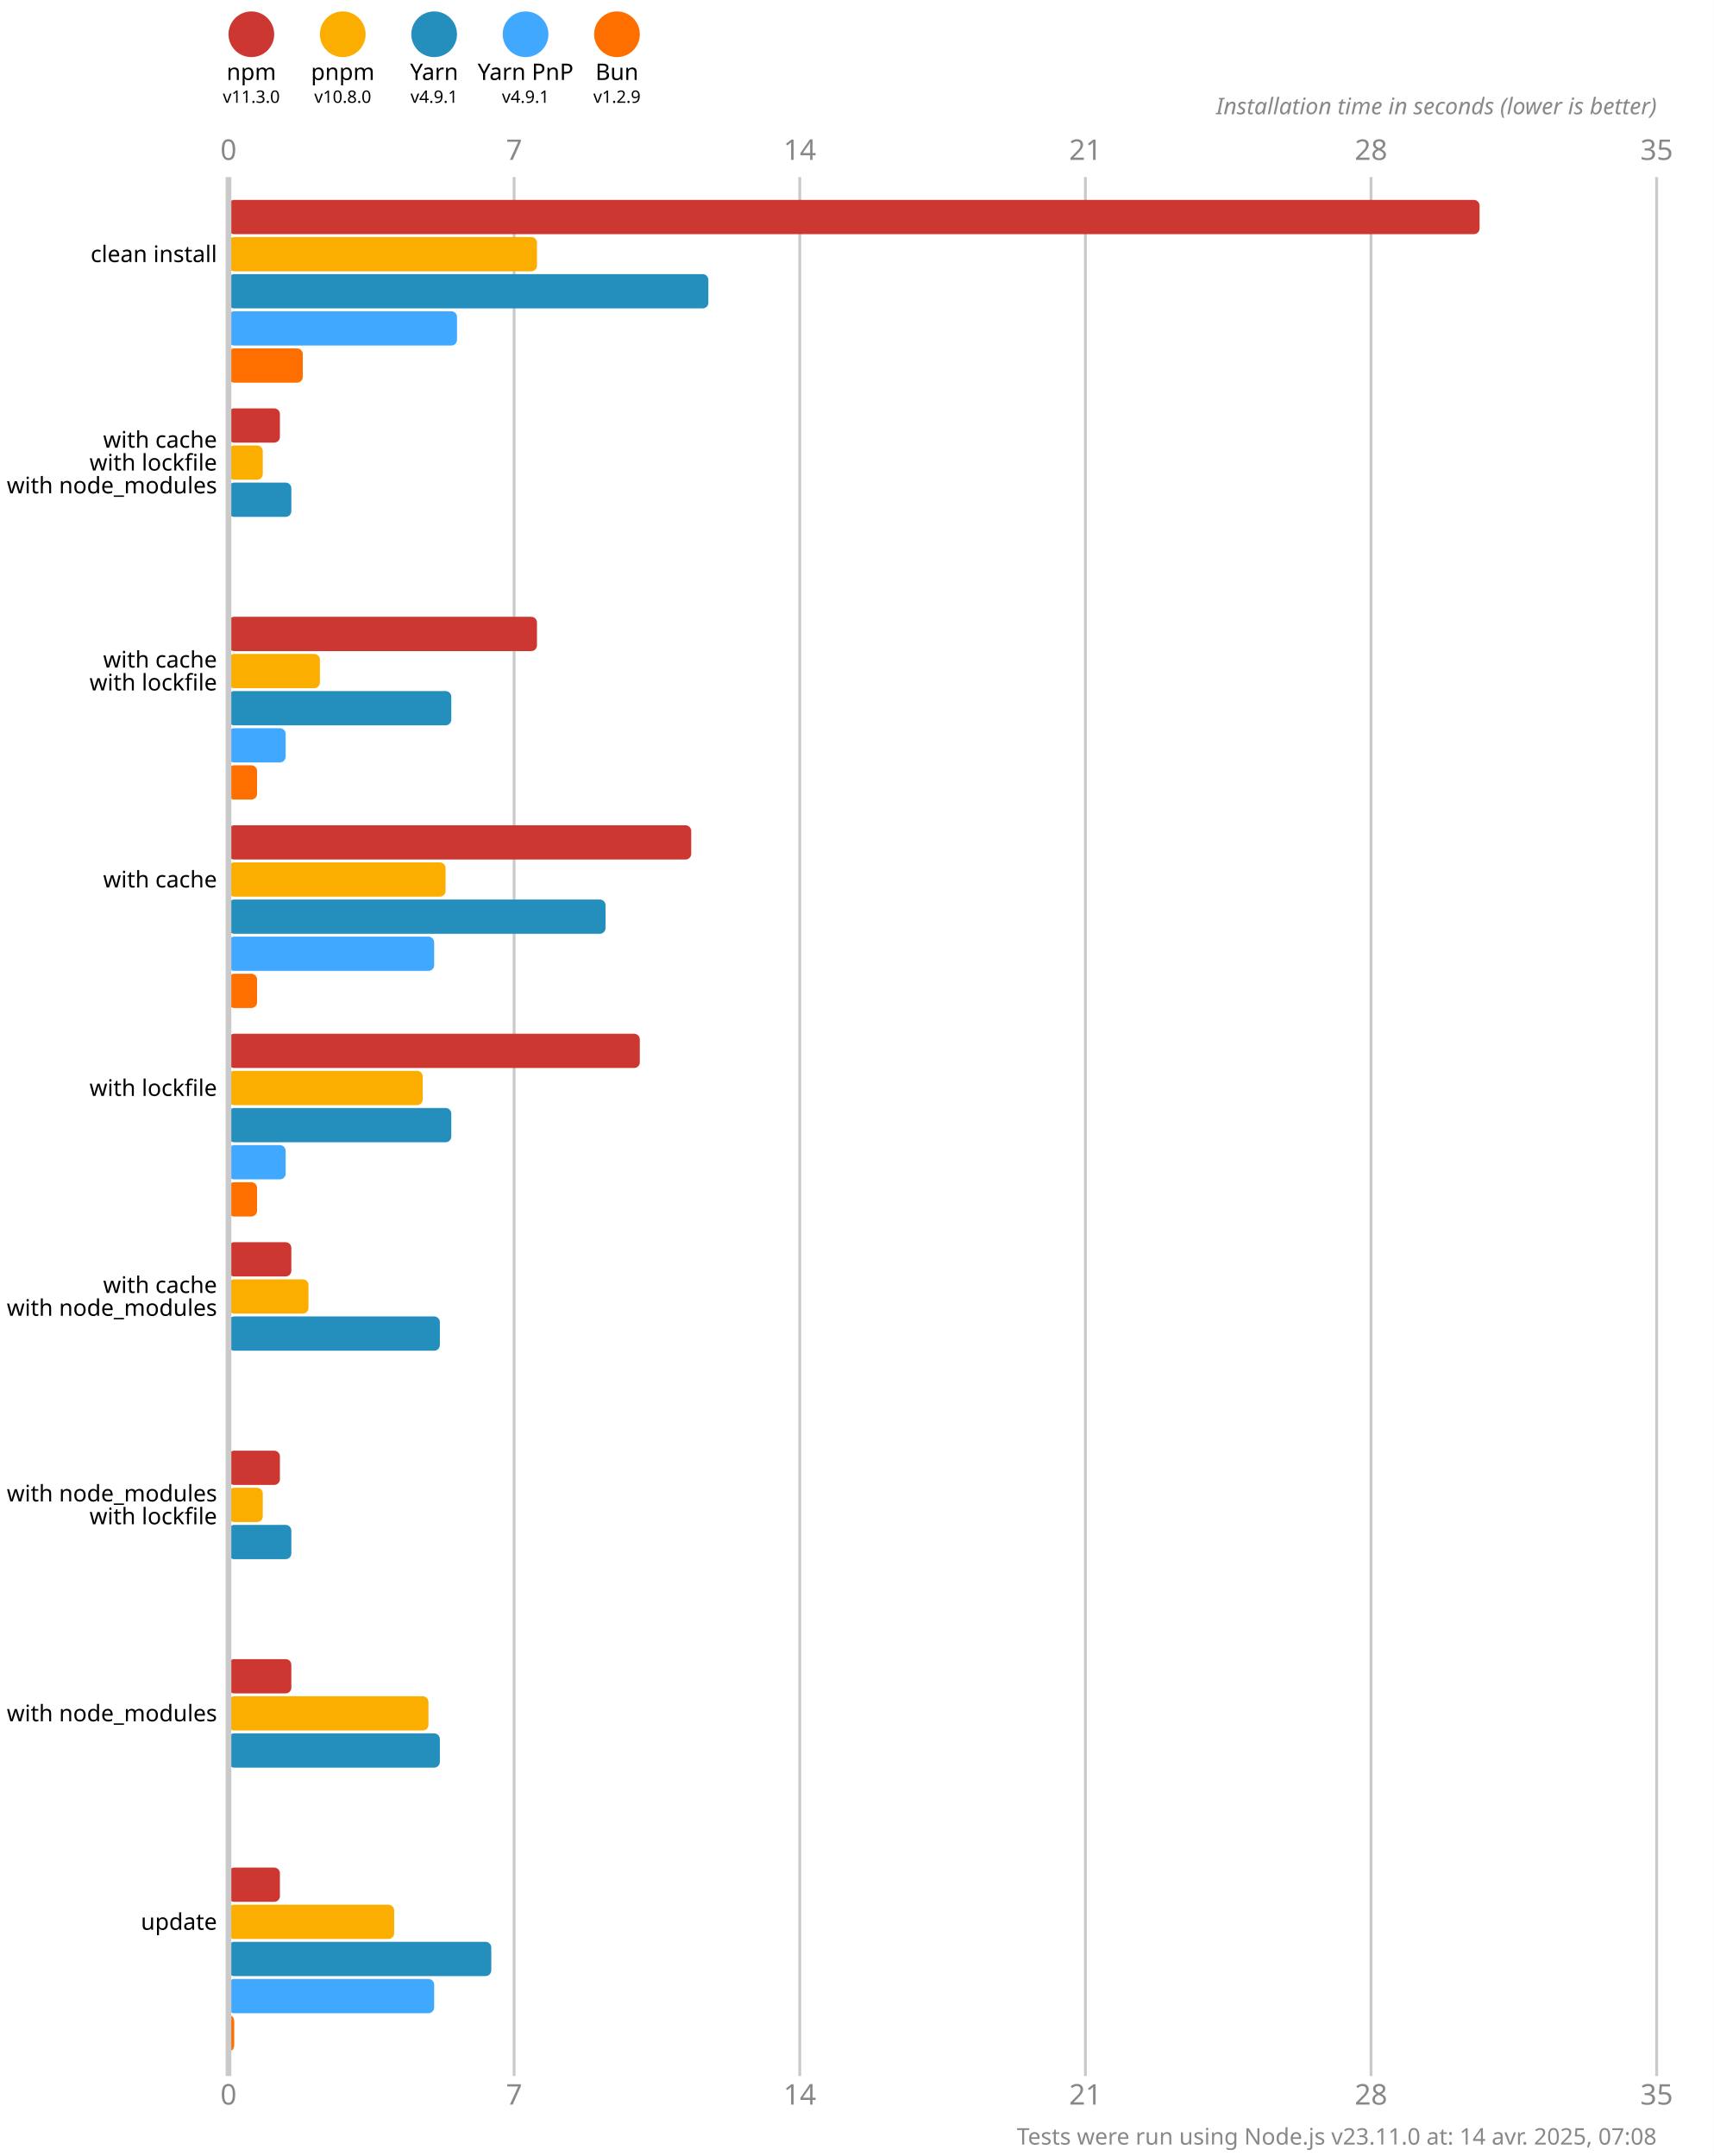
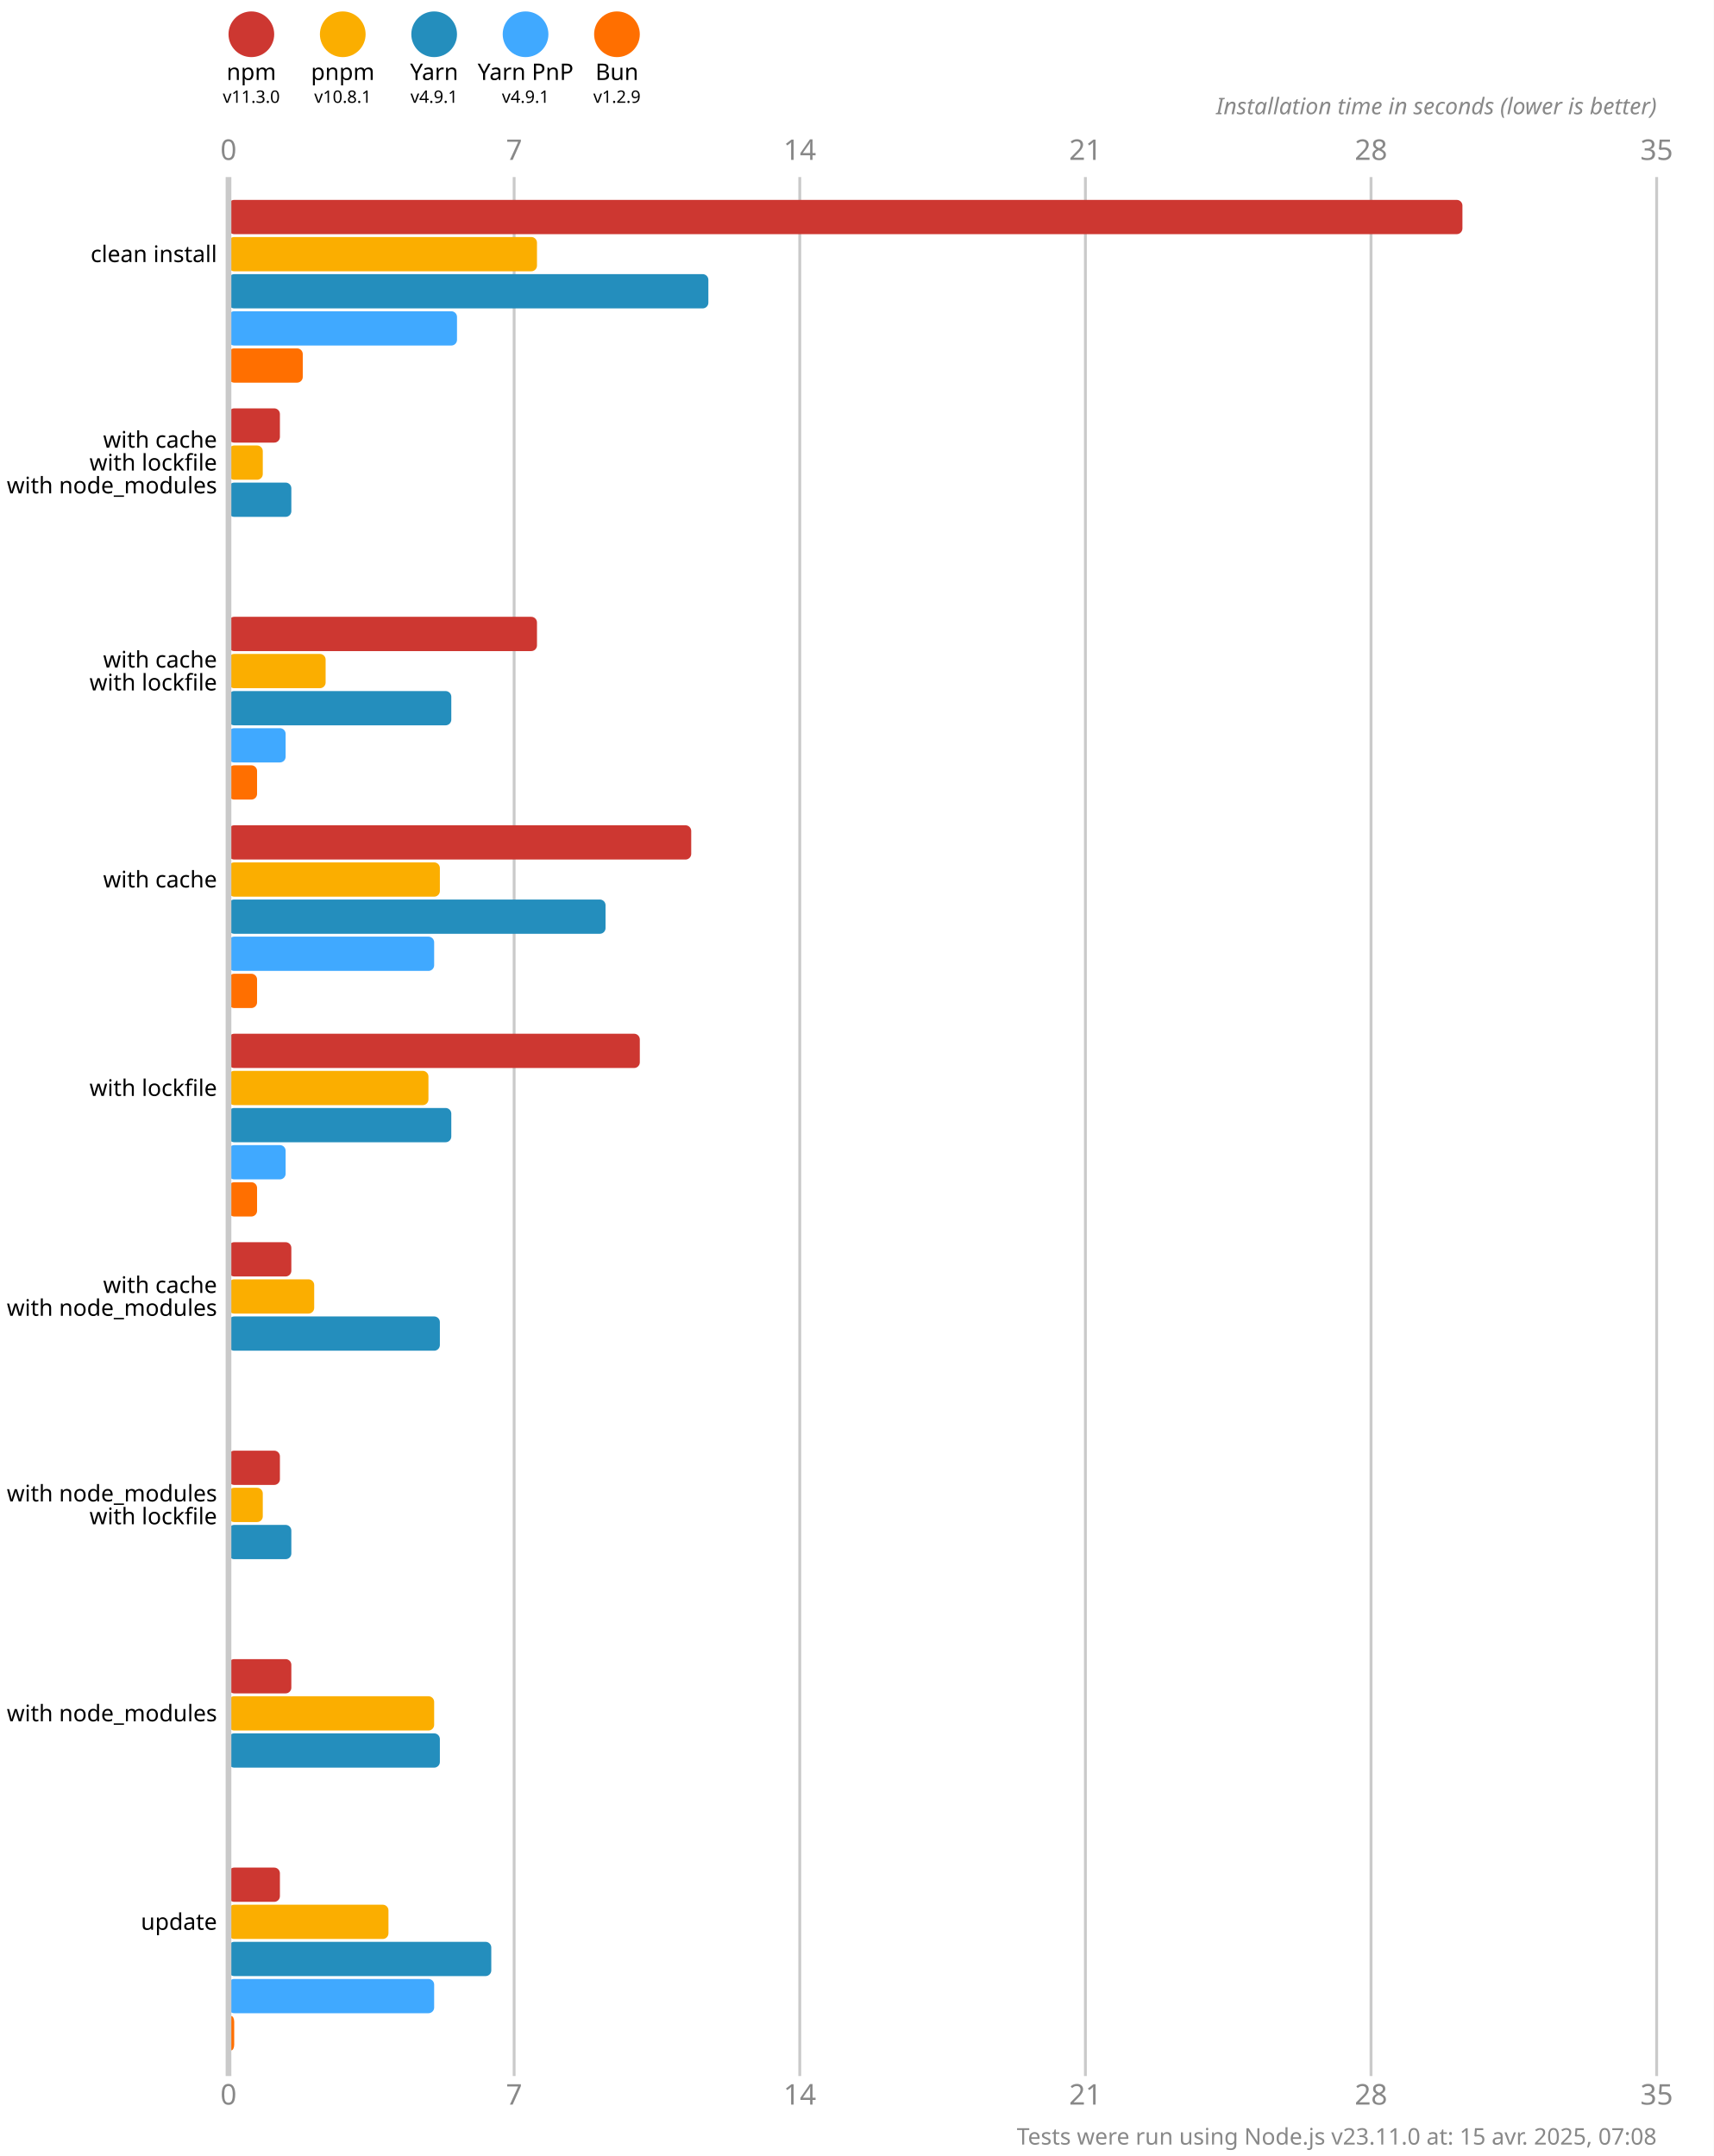
<svg xmlns="http://www.w3.org/2000/svg" version="1.1" viewBox="0 0 300 377.5">
  <style>
    .font { font-family: sans-serif; }
    .s3 { font-size: 3px; }
    .s4 { font-size: 4px; }
    .s5 { font-size: 5px; }
    .line { stroke: #cacaca; }
    .width { stroke-width: 0.5; }
    .text { fill: #888; }
  </style>
  <rect x="0" y="0" width="300" height="377.5" fill="#fff" />
  <circle cx="44" cy="6" r="4" fill="#cd3731" />
  <text x="44" y="14" class="font s4" text-anchor="middle">npm</text>
  <text x="44" y="18" class="font s3" text-anchor="middle">v11.3.0</text>
  <circle cx="60" cy="6" r="4" fill="#fbae00" />
  <text x="60" y="14" class="font s4" text-anchor="middle">pnpm</text>
-   <text x="60" y="18" class="font s3" text-anchor="middle">v10.8.0</text>
+   <text x="60" y="18" class="font s3" text-anchor="middle">v10.8.1</text>
  <circle cx="76" cy="6" r="4" fill="#248ebd" />
  <text x="76" y="14" class="font s4" text-anchor="middle">Yarn</text>
  <text x="76" y="18" class="font s3" text-anchor="middle">v4.9.1</text>
  <circle cx="92" cy="6" r="4" fill="#40a9ff" />
  <text x="92" y="14" class="font s4" text-anchor="middle">Yarn PnP</text>
  <text x="92" y="18" class="font s3" text-anchor="middle">v4.9.1</text>
  <circle cx="108" cy="6" r="4" fill="#ff6f00" />
  <text x="108" y="14" class="font s4" text-anchor="middle">Bun</text>
  <text x="108" y="18" class="font s3" text-anchor="middle">v1.2.9</text>
  <text x="40" y="28" class="font s5 text" text-anchor="middle">0</text>
  <text x="40" y="368.5" class="font s5 text" text-anchor="middle">0</text>
  <line x1="90" y1="31" x2="90" y2="363.5" class="line width" />
  <text x="90" y="28" class="font s5 text" text-anchor="middle">7</text>
  <text x="90" y="368.5" class="font s5 text" text-anchor="middle">7</text>
  <line x1="140" y1="31" x2="140" y2="363.5" class="line width" />
  <text x="140" y="28" class="font s5 text" text-anchor="middle">14</text>
  <text x="140" y="368.5" class="font s5 text" text-anchor="middle">14</text>
  <line x1="190" y1="31" x2="190" y2="363.5" class="line width" />
  <text x="190" y="28" class="font s5 text" text-anchor="middle">21</text>
  <text x="190" y="368.5" class="font s5 text" text-anchor="middle">21</text>
  <line x1="240" y1="31" x2="240" y2="363.5" class="line width" />
  <text x="240" y="28" class="font s5 text" text-anchor="middle">28</text>
  <text x="240" y="368.5" class="font s5 text" text-anchor="middle">28</text>
  <line x1="290" y1="31" x2="290" y2="363.5" class="line width" />
  <text x="290" y="28" class="font s5 text" text-anchor="middle">35</text>
  <text x="290" y="368.5" class="font s5 text" text-anchor="middle">35</text>
  <text x="290" y="20" class="font s4 text" font-style="italic" text-anchor="end">Installation time in seconds (lower is better)</text>
-   <rect x="40" y="35" width="219" height="6" fill="#cd3731" rx="1" ry="1" />
+   <rect x="40" y="35" width="216" height="6" fill="#cd3731" rx="1" ry="1" />
  <rect x="40" y="41.5" width="54" height="6" fill="#fbae00" rx="1" ry="1" />
  <rect x="40" y="48" width="84" height="6" fill="#248ebd" rx="1" ry="1" />
  <rect x="40" y="54.5" width="40" height="6" fill="#40a9ff" rx="1" ry="1" />
  <rect x="40" y="61" width="13" height="6" fill="#ff6f00" rx="1" ry="1" />
  <rect x="40" y="71.5" width="9" height="6" fill="#cd3731" rx="1" ry="1" />
  <rect x="40" y="78" width="6" height="6" fill="#fbae00" rx="1" ry="1" />
  <rect x="40" y="84.5" width="11" height="6" fill="#248ebd" rx="1" ry="1" />
  <rect x="40" y="91" width="0" height="6" fill="#40a9ff" rx="1" ry="1" />
  <rect x="40" y="97.5" width="0" height="6" fill="#ff6f00" rx="1" ry="1" />
  <rect x="40" y="108" width="54" height="6" fill="#cd3731" rx="1" ry="1" />
-   <rect x="40" y="114.5" width="16" height="6" fill="#fbae00" rx="1" ry="1" />
+   <rect x="40" y="114.5" width="17" height="6" fill="#fbae00" rx="1" ry="1" />
  <rect x="40" y="121" width="39" height="6" fill="#248ebd" rx="1" ry="1" />
  <rect x="40" y="127.5" width="10" height="6" fill="#40a9ff" rx="1" ry="1" />
  <rect x="40" y="134" width="5" height="6" fill="#ff6f00" rx="1" ry="1" />
  <rect x="40" y="144.5" width="81" height="6" fill="#cd3731" rx="1" ry="1" />
-   <rect x="40" y="151" width="38" height="6" fill="#fbae00" rx="1" ry="1" />
+   <rect x="40" y="151" width="37" height="6" fill="#fbae00" rx="1" ry="1" />
  <rect x="40" y="157.5" width="66" height="6" fill="#248ebd" rx="1" ry="1" />
  <rect x="40" y="164" width="36" height="6" fill="#40a9ff" rx="1" ry="1" />
  <rect x="40" y="170.5" width="5" height="6" fill="#ff6f00" rx="1" ry="1" />
  <rect x="40" y="181" width="72" height="6" fill="#cd3731" rx="1" ry="1" />
-   <rect x="40" y="187.5" width="34" height="6" fill="#fbae00" rx="1" ry="1" />
+   <rect x="40" y="187.5" width="35" height="6" fill="#fbae00" rx="1" ry="1" />
  <rect x="40" y="194" width="39" height="6" fill="#248ebd" rx="1" ry="1" />
  <rect x="40" y="200.5" width="10" height="6" fill="#40a9ff" rx="1" ry="1" />
  <rect x="40" y="207" width="5" height="6" fill="#ff6f00" rx="1" ry="1" />
  <rect x="40" y="217.5" width="11" height="6" fill="#cd3731" rx="1" ry="1" />
-   <rect x="40" y="224" width="14" height="6" fill="#fbae00" rx="1" ry="1" />
+   <rect x="40" y="224" width="15" height="6" fill="#fbae00" rx="1" ry="1" />
  <rect x="40" y="230.5" width="37" height="6" fill="#248ebd" rx="1" ry="1" />
  <rect x="40" y="237" width="0" height="6" fill="#40a9ff" rx="1" ry="1" />
  <rect x="40" y="243.5" width="0" height="6" fill="#ff6f00" rx="1" ry="1" />
  <rect x="40" y="254" width="9" height="6" fill="#cd3731" rx="1" ry="1" />
  <rect x="40" y="260.5" width="6" height="6" fill="#fbae00" rx="1" ry="1" />
  <rect x="40" y="267" width="11" height="6" fill="#248ebd" rx="1" ry="1" />
  <rect x="40" y="273.5" width="0" height="6" fill="#40a9ff" rx="1" ry="1" />
  <rect x="40" y="280" width="0" height="6" fill="#ff6f00" rx="1" ry="1" />
  <rect x="40" y="290.5" width="11" height="6" fill="#cd3731" rx="1" ry="1" />
-   <rect x="40" y="297" width="35" height="6" fill="#fbae00" rx="1" ry="1" />
+   <rect x="40" y="297" width="36" height="6" fill="#fbae00" rx="1" ry="1" />
  <rect x="40" y="303.5" width="37" height="6" fill="#248ebd" rx="1" ry="1" />
  <rect x="40" y="310" width="0" height="6" fill="#40a9ff" rx="1" ry="1" />
  <rect x="40" y="316.5" width="0" height="6" fill="#ff6f00" rx="1" ry="1" />
  <rect x="40" y="327" width="9" height="6" fill="#cd3731" rx="1" ry="1" />
-   <rect x="40" y="333.5" width="29" height="6" fill="#fbae00" rx="1" ry="1" />
+   <rect x="40" y="333.5" width="28" height="6" fill="#fbae00" rx="1" ry="1" />
  <rect x="40" y="340" width="46" height="6" fill="#248ebd" rx="1" ry="1" />
  <rect x="40" y="346.5" width="36" height="6" fill="#40a9ff" rx="1" ry="1" />
  <rect x="40" y="353" width="1" height="6" fill="#ff6f00" rx="1" ry="1" />
  <line x1="40" y1="31" x2="40" y2="363.5" class="line" />
  <text x="38" y="44.5" class="font s4" dominant-baseline="middle" text-anchor="end">clean install</text>
  <text x="38" y="77" class="font s4" dominant-baseline="middle" text-anchor="end">with cache</text>
  <text x="38" y="81" class="font s4" dominant-baseline="middle" text-anchor="end">with lockfile</text>
  <text x="38" y="85" class="font s4" dominant-baseline="middle" text-anchor="end">with node_modules</text>
  <text x="38" y="115.5" class="font s4" dominant-baseline="middle" text-anchor="end">with cache</text>
  <text x="38" y="119.5" class="font s4" dominant-baseline="middle" text-anchor="end">with lockfile</text>
  <text x="38" y="154" class="font s4" dominant-baseline="middle" text-anchor="end">with cache</text>
  <text x="38" y="190.5" class="font s4" dominant-baseline="middle" text-anchor="end">with lockfile</text>
  <text x="38" y="225" class="font s4" dominant-baseline="middle" text-anchor="end">with cache</text>
  <text x="38" y="229" class="font s4" dominant-baseline="middle" text-anchor="end">with node_modules</text>
  <text x="38" y="261.5" class="font s4" dominant-baseline="middle" text-anchor="end">with node_modules</text>
  <text x="38" y="265.5" class="font s4" dominant-baseline="middle" text-anchor="end">with lockfile</text>
  <text x="38" y="300" class="font s4" dominant-baseline="middle" text-anchor="end">with node_modules</text>
  <text x="38" y="336.5" class="font s4" dominant-baseline="middle" text-anchor="end">update</text>
-   <text x="290" y="375.5" class="font s4 text" text-anchor="end">Tests were run using Node.js v23.11.0 at: 14 avr. 2025, 07:08</text>
+   <text x="290" y="375.5" class="font s4 text" text-anchor="end">Tests were run using Node.js v23.11.0 at: 15 avr. 2025, 07:08</text>
</svg>
